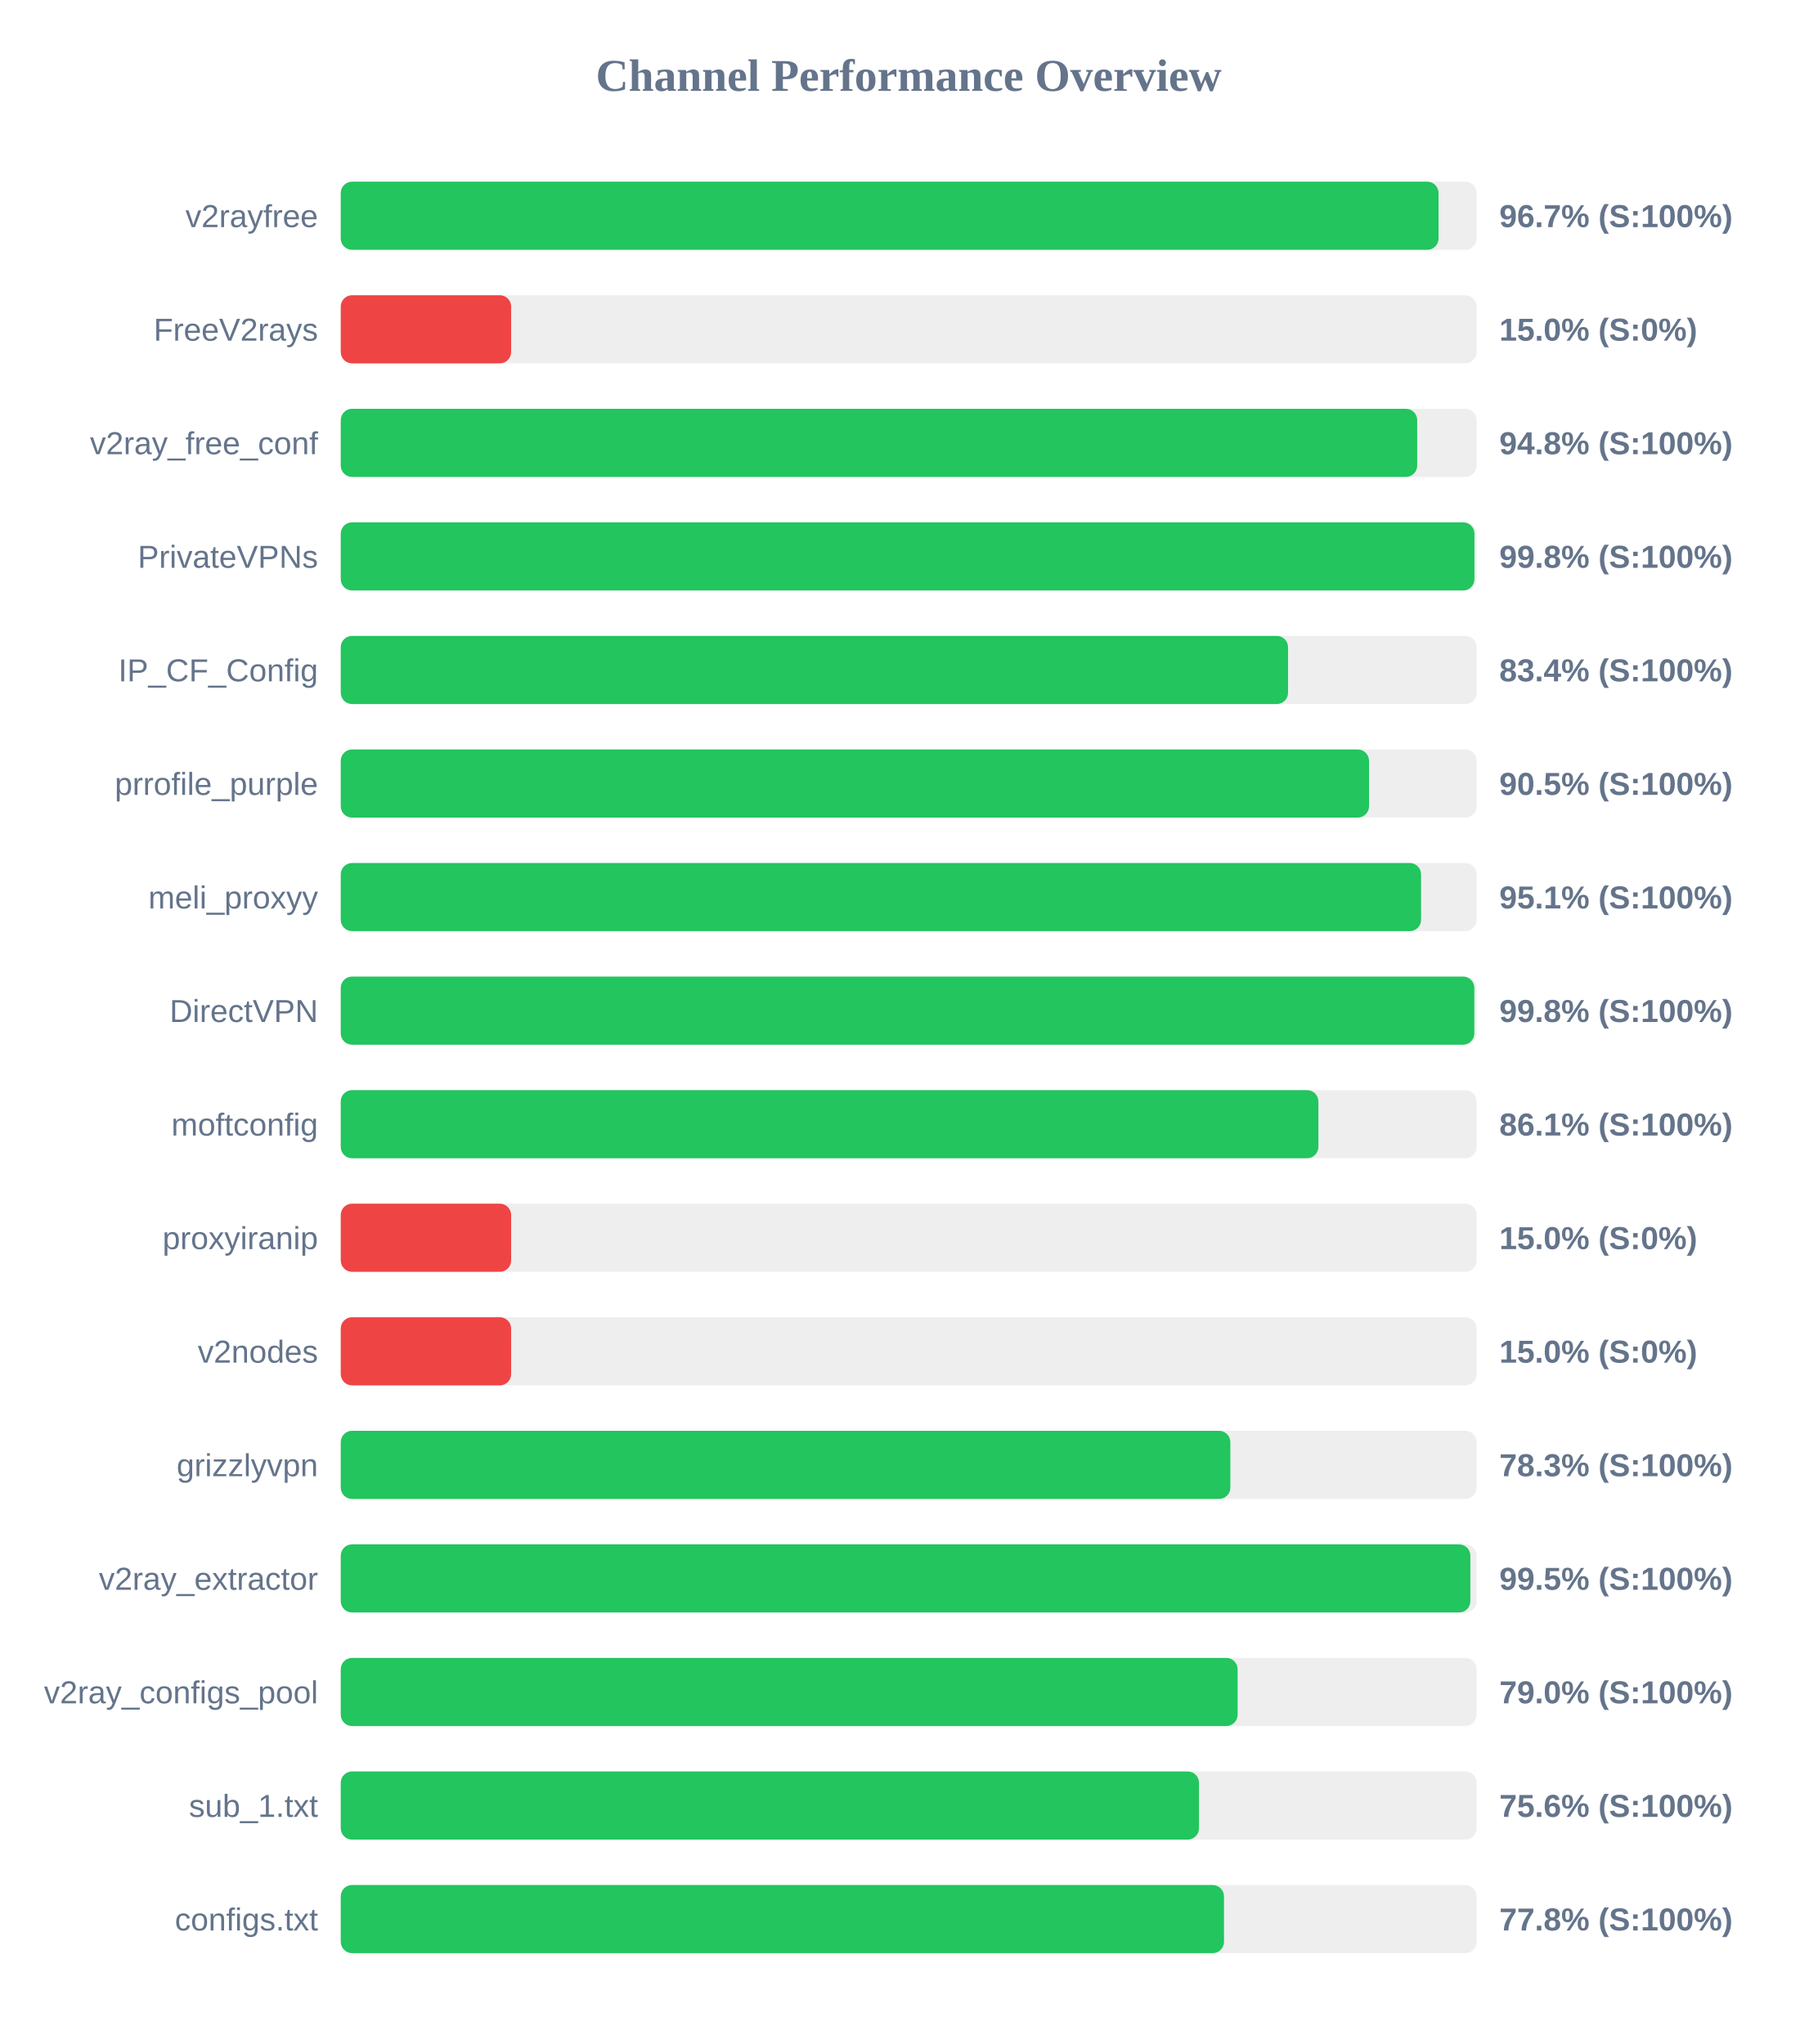
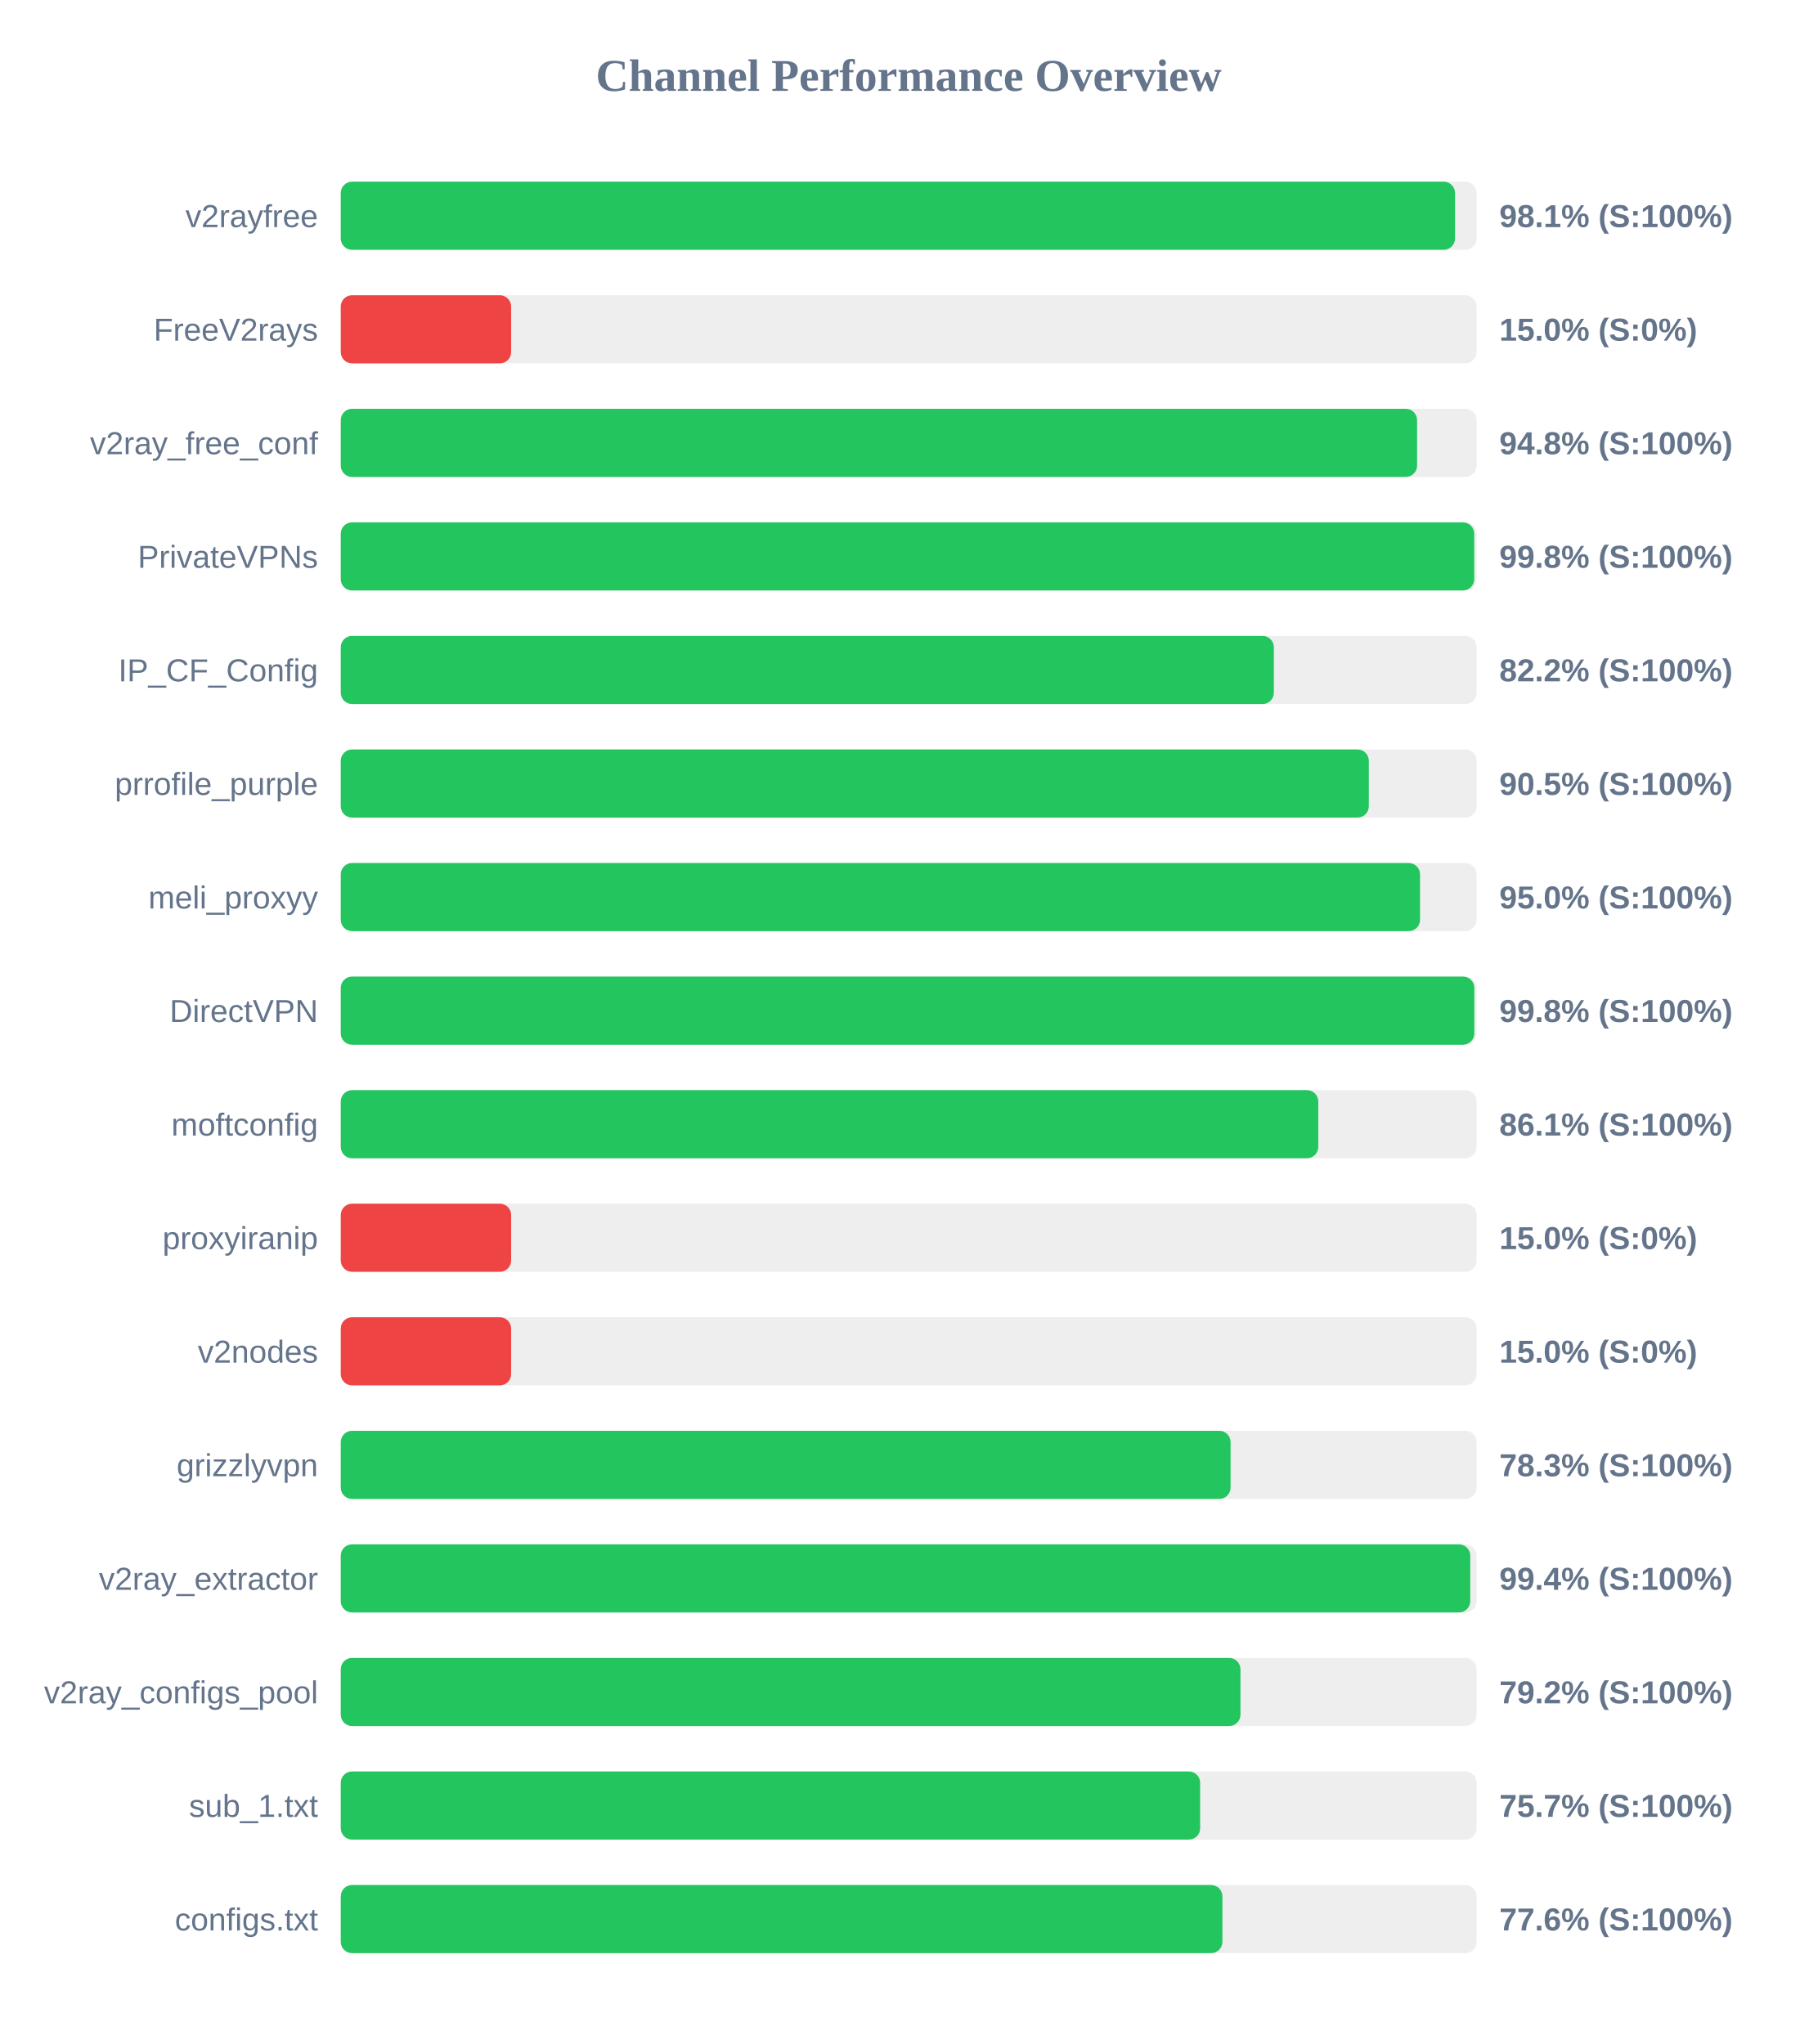
<svg xmlns="http://www.w3.org/2000/svg" width="800" height="900" version="1.1">
  <style>
        .row { font: 14px Arial; fill: #64748b; }
        .score { font: bold 14px Arial; fill: #64748b; }
    </style>
  <text x="400" y="40" text-anchor="middle" font-size="20px" font-weight="bold" fill="#64748b">Channel Performance Overview</text>
  <rect x="150" y="80" width="500" height="30" fill="#eee" rx="5" />
-   <rect x="150" y="80" width="483.25" height="30" fill="#22c55e" rx="5" />
+   <rect x="150" y="80" width="490.5" height="30" fill="#22c55e" rx="5" />
  <text x="140" y="100" text-anchor="end" class="row">v2rayfree</text>
-   <text x="660" y="100" text-anchor="start" class="score">96.7% (S:100%)</text>
+   <text x="660" y="100" text-anchor="start" class="score">98.1% (S:100%)</text>
  <rect x="150" y="130" width="500" height="30" fill="#eee" rx="5" />
  <rect x="150" y="130" width="75.0" height="30" fill="#ef4444" rx="5" />
  <text x="140" y="150" text-anchor="end" class="row">FreeV2rays</text>
  <text x="660" y="150" text-anchor="start" class="score">15.0% (S:0%)</text>
  <rect x="150" y="180" width="500" height="30" fill="#eee" rx="5" />
-   <rect x="150" y="180" width="473.85" height="30" fill="#22c55e" rx="5" />
+   <rect x="150" y="180" width="473.8" height="30" fill="#22c55e" rx="5" />
  <text x="140" y="200" text-anchor="end" class="row">v2ray_free_conf</text>
  <text x="660" y="200" text-anchor="start" class="score">94.8% (S:100%)</text>
  <rect x="150" y="230" width="500" height="30" fill="#eee" rx="5" />
-   <rect x="150" y="230" width="499.05" height="30" fill="#22c55e" rx="5" />
+   <rect x="150" y="230" width="498.95" height="30" fill="#22c55e" rx="5" />
  <text x="140" y="250" text-anchor="end" class="row">PrivateVPNs</text>
  <text x="660" y="250" text-anchor="start" class="score">99.8% (S:100%)</text>
  <rect x="150" y="280" width="500" height="30" fill="#eee" rx="5" />
-   <rect x="150" y="280" width="417.0" height="30" fill="#22c55e" rx="5" />
+   <rect x="150" y="280" width="410.75" height="30" fill="#22c55e" rx="5" />
  <text x="140" y="300" text-anchor="end" class="row">IP_CF_Config</text>
-   <text x="660" y="300" text-anchor="start" class="score">83.4% (S:100%)</text>
+   <text x="660" y="300" text-anchor="start" class="score">82.2% (S:100%)</text>
  <rect x="150" y="330" width="500" height="30" fill="#eee" rx="5" />
-   <rect x="150" y="330" width="452.65" height="30" fill="#22c55e" rx="5" />
+   <rect x="150" y="330" width="452.55" height="30" fill="#22c55e" rx="5" />
  <text x="140" y="350" text-anchor="end" class="row">prrofile_purple</text>
  <text x="660" y="350" text-anchor="start" class="score">90.5% (S:100%)</text>
  <rect x="150" y="380" width="500" height="30" fill="#eee" rx="5" />
-   <rect x="150" y="380" width="475.55" height="30" fill="#22c55e" rx="5" />
+   <rect x="150" y="380" width="475.1" height="30" fill="#22c55e" rx="5" />
  <text x="140" y="400" text-anchor="end" class="row">meli_proxyy</text>
-   <text x="660" y="400" text-anchor="start" class="score">95.1% (S:100%)</text>
+   <text x="660" y="400" text-anchor="start" class="score">95.0% (S:100%)</text>
  <rect x="150" y="430" width="500" height="30" fill="#eee" rx="5" />
  <rect x="150" y="430" width="499.0" height="30" fill="#22c55e" rx="5" />
  <text x="140" y="450" text-anchor="end" class="row">DirectVPN</text>
  <text x="660" y="450" text-anchor="start" class="score">99.8% (S:100%)</text>
  <rect x="150" y="480" width="500" height="30" fill="#eee" rx="5" />
-   <rect x="150" y="480" width="430.35" height="30" fill="#22c55e" rx="5" />
+   <rect x="150" y="480" width="430.3" height="30" fill="#22c55e" rx="5" />
  <text x="140" y="500" text-anchor="end" class="row">moftconfig</text>
  <text x="660" y="500" text-anchor="start" class="score">86.1% (S:100%)</text>
  <rect x="150" y="530" width="500" height="30" fill="#eee" rx="5" />
  <rect x="150" y="530" width="75.0" height="30" fill="#ef4444" rx="5" />
  <text x="140" y="550" text-anchor="end" class="row">proxyiranip</text>
  <text x="660" y="550" text-anchor="start" class="score">15.0% (S:0%)</text>
  <rect x="150" y="580" width="500" height="30" fill="#eee" rx="5" />
  <rect x="150" y="580" width="75.0" height="30" fill="#ef4444" rx="5" />
  <text x="140" y="600" text-anchor="end" class="row">v2nodes</text>
  <text x="660" y="600" text-anchor="start" class="score">15.0% (S:0%)</text>
  <rect x="150" y="630" width="500" height="30" fill="#eee" rx="5" />
-   <rect x="150" y="630" width="391.6" height="30" fill="#22c55e" rx="5" />
+   <rect x="150" y="630" width="391.7" height="30" fill="#22c55e" rx="5" />
  <text x="140" y="650" text-anchor="end" class="row">grizzlyvpn</text>
  <text x="660" y="650" text-anchor="start" class="score">78.3% (S:100%)</text>
  <rect x="150" y="680" width="500" height="30" fill="#eee" rx="5" />
-   <rect x="150" y="680" width="497.25" height="30" fill="#22c55e" rx="5" />
+   <rect x="150" y="680" width="497.2" height="30" fill="#22c55e" rx="5" />
  <text x="140" y="700" text-anchor="end" class="row">v2ray_extractor</text>
-   <text x="660" y="700" text-anchor="start" class="score">99.5% (S:100%)</text>
+   <text x="660" y="700" text-anchor="start" class="score">99.4% (S:100%)</text>
  <rect x="150" y="730" width="500" height="30" fill="#eee" rx="5" />
-   <rect x="150" y="730" width="394.8" height="30" fill="#22c55e" rx="5" />
+   <rect x="150" y="730" width="396.05" height="30" fill="#22c55e" rx="5" />
  <text x="140" y="750" text-anchor="end" class="row">v2ray_configs_pool</text>
-   <text x="660" y="750" text-anchor="start" class="score">79.0% (S:100%)</text>
+   <text x="660" y="750" text-anchor="start" class="score">79.2% (S:100%)</text>
  <rect x="150" y="780" width="500" height="30" fill="#eee" rx="5" />
-   <rect x="150" y="780" width="377.8" height="30" fill="#22c55e" rx="5" />
+   <rect x="150" y="780" width="378.3" height="30" fill="#22c55e" rx="5" />
  <text x="140" y="800" text-anchor="end" class="row">sub_1.txt</text>
-   <text x="660" y="800" text-anchor="start" class="score">75.6% (S:100%)</text>
+   <text x="660" y="800" text-anchor="start" class="score">75.7% (S:100%)</text>
  <rect x="150" y="830" width="500" height="30" fill="#eee" rx="5" />
-   <rect x="150" y="830" width="388.8" height="30" fill="#22c55e" rx="5" />
+   <rect x="150" y="830" width="388.1" height="30" fill="#22c55e" rx="5" />
  <text x="140" y="850" text-anchor="end" class="row">configs.txt</text>
-   <text x="660" y="850" text-anchor="start" class="score">77.8% (S:100%)</text>
+   <text x="660" y="850" text-anchor="start" class="score">77.6% (S:100%)</text>
</svg>
